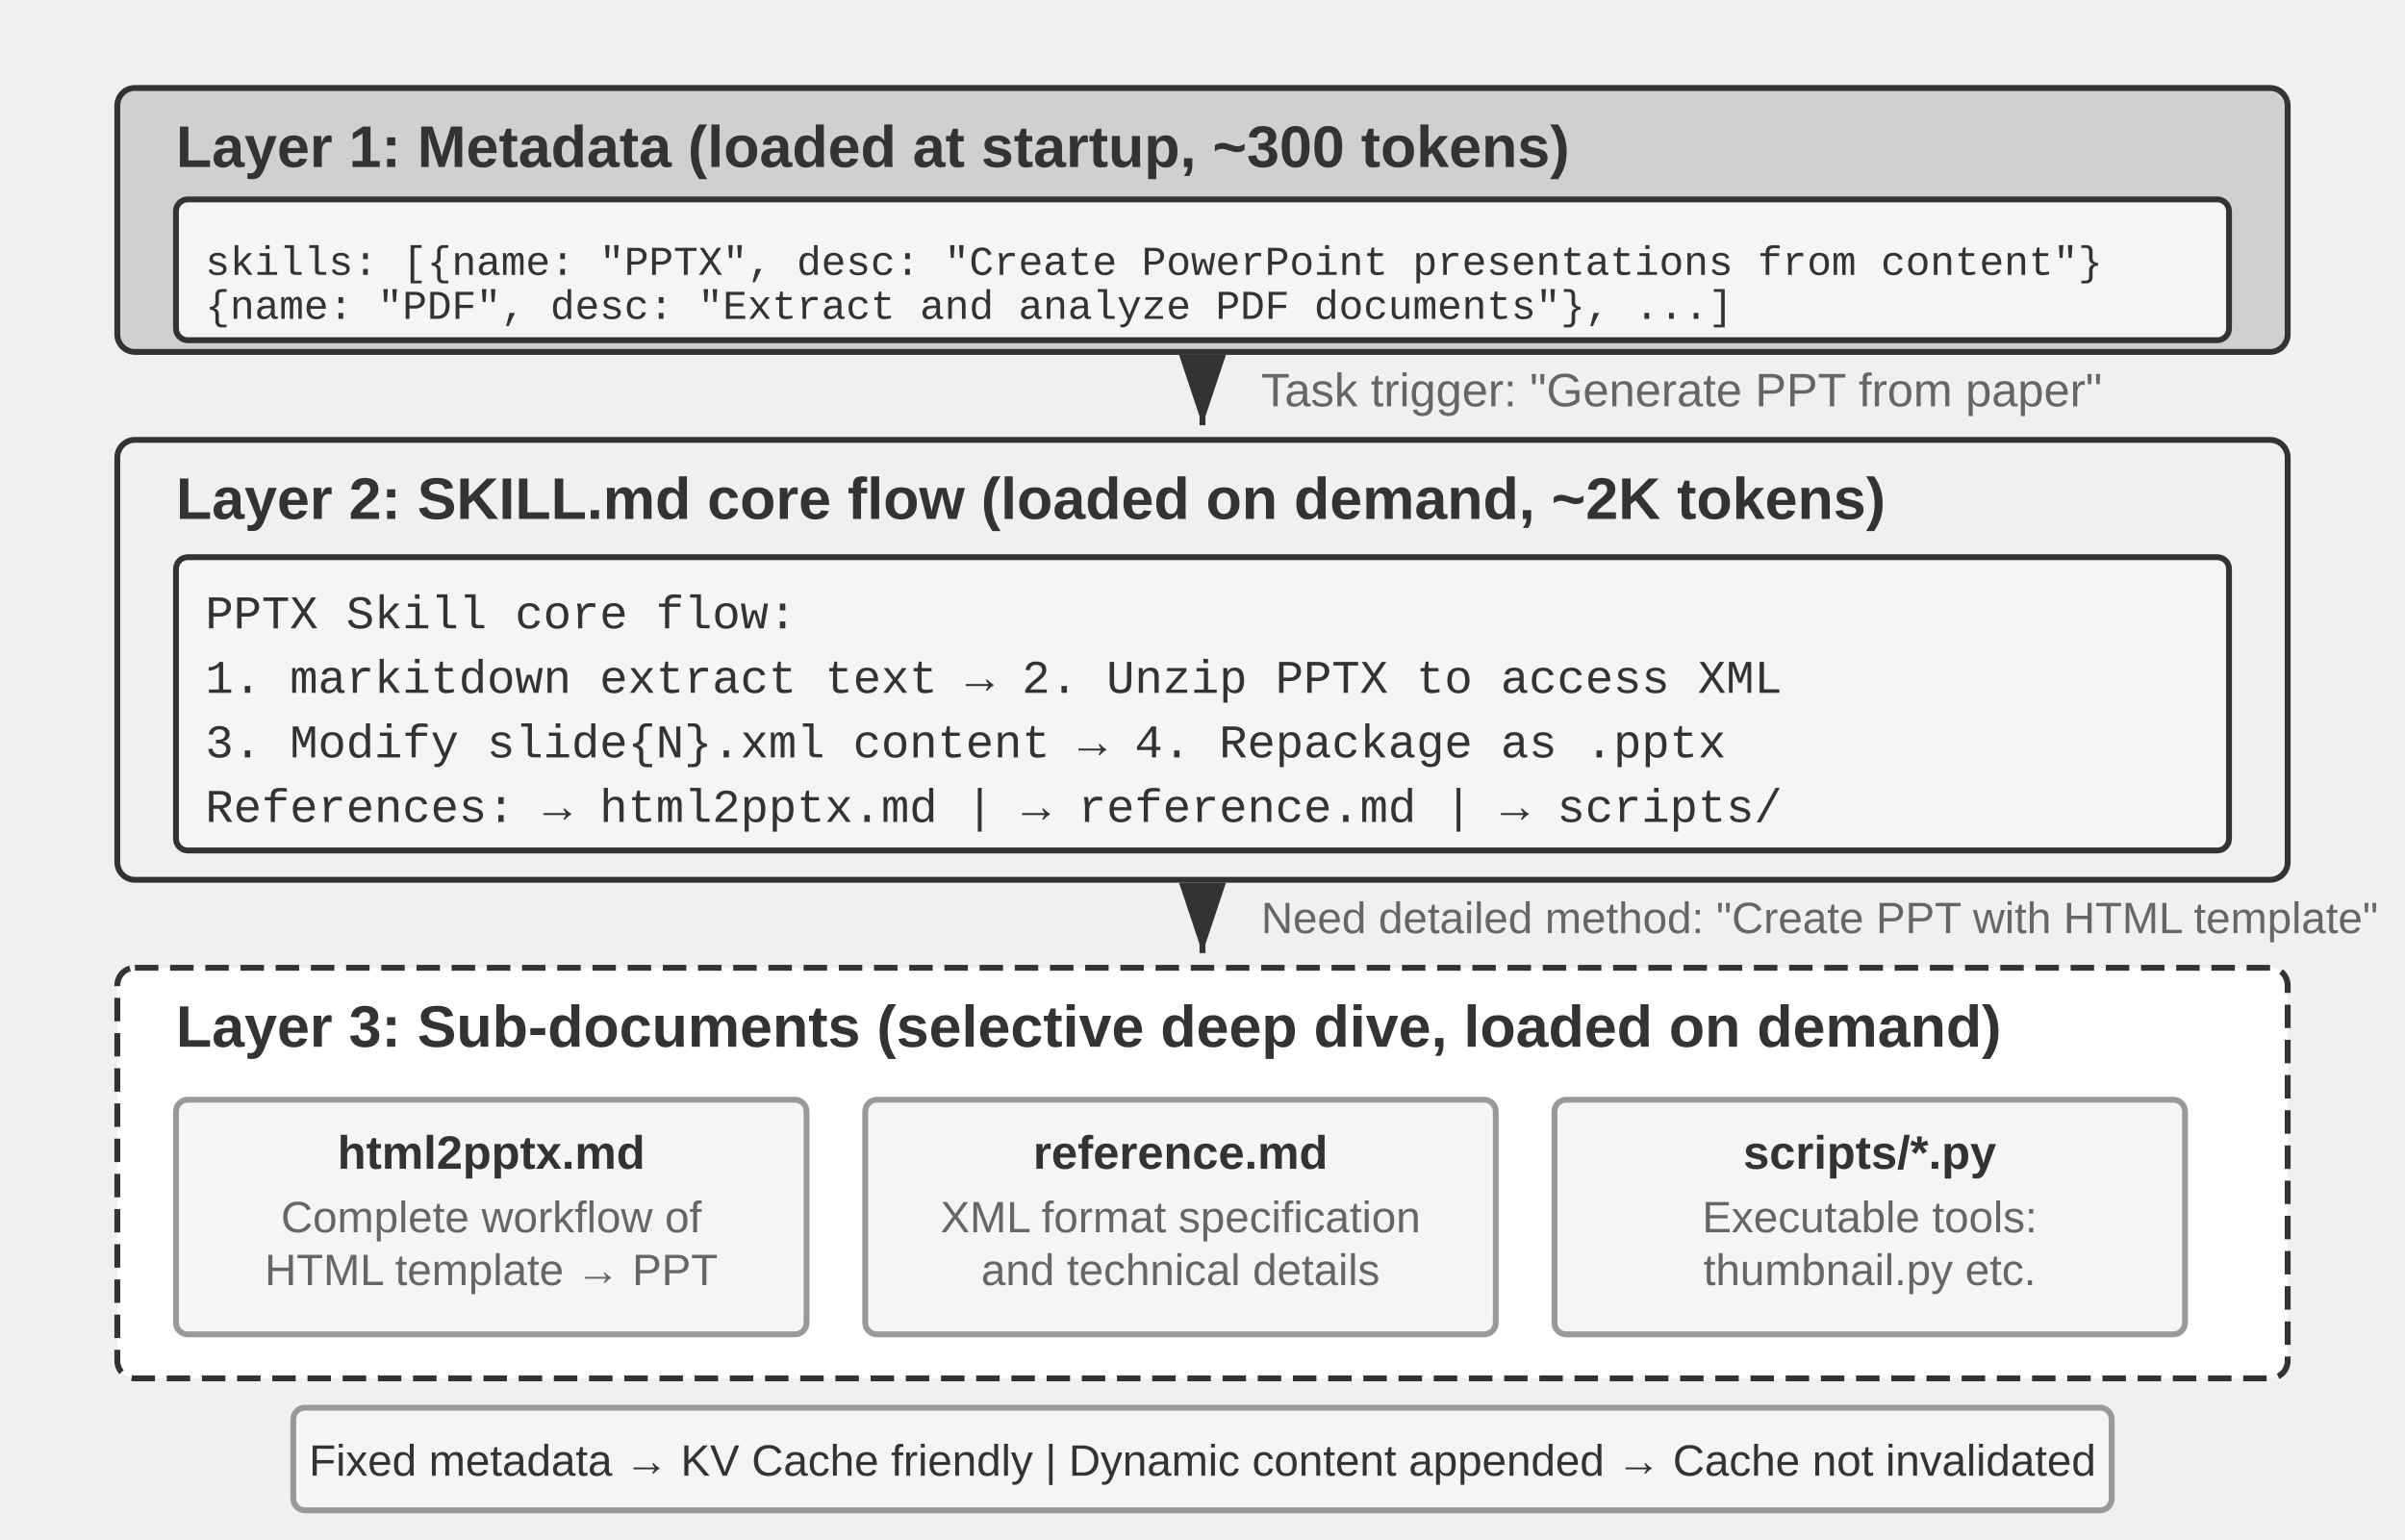
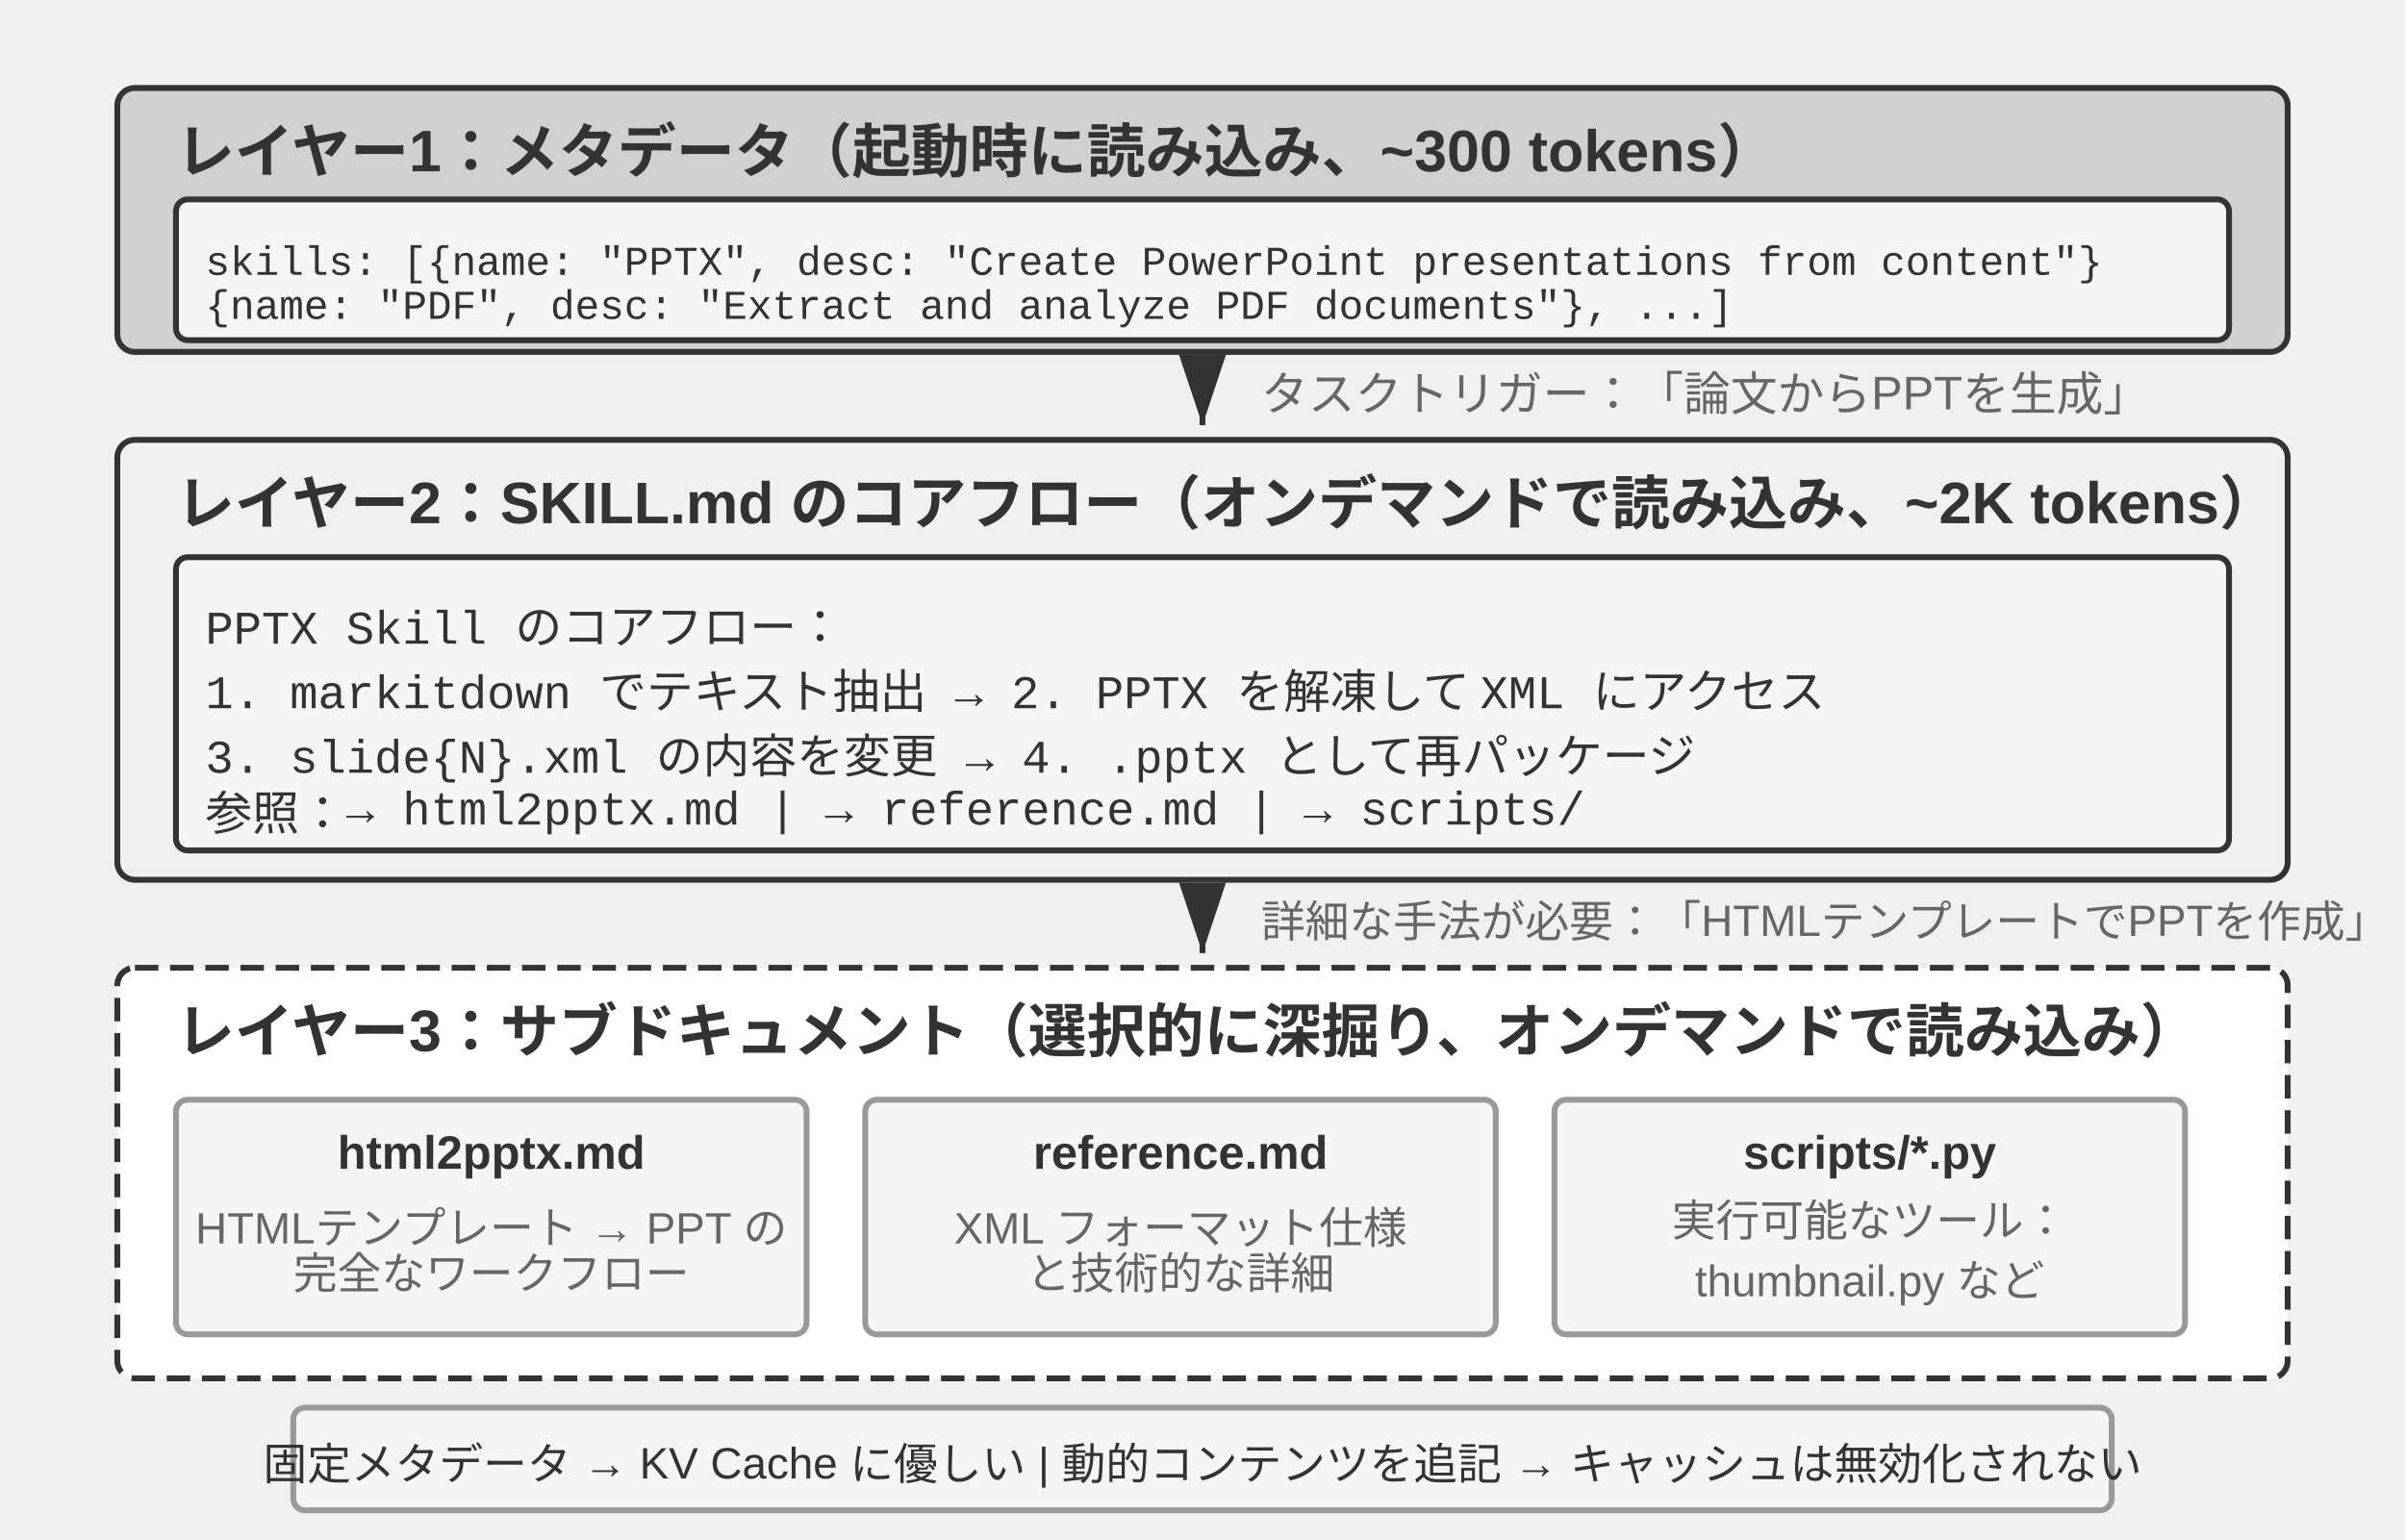
<svg xmlns="http://www.w3.org/2000/svg" viewBox="0 40 820 525" width="820" height="525" style="background:#ffffff">
  <defs>
    <marker id="ah" markerWidth="12" markerHeight="8" refX="12" refY="4" orient="auto">
      <polygon points="0 0, 12 4, 0 8" fill="#333333" />
    </marker>
    <marker id="ah-light" markerWidth="12" markerHeight="8" refX="12" refY="4" orient="auto">
      <polygon points="0 0, 12 4, 0 8" fill="#999999" />
    </marker>
  </defs>
  <rect x="40" y="70" width="740" height="90" rx="6" fill="#d0d0d0" stroke="#333333" stroke-width="2" />
-   <text x="60" y="90" font-family="Arial, 'Helvetica Neue', Helvetica, 'PingFang SC', 'Microsoft YaHei', sans-serif" font-size="20" fill="#333333" text-anchor="start" dominant-baseline="central" font-weight="bold">Layer 1: Metadata (loaded at startup, ~300 tokens)</text>
+   <text x="60" y="90" font-family="Arial, 'Helvetica Neue', Helvetica, 'PingFang SC', 'Microsoft YaHei', sans-serif" font-size="20" fill="#333333" text-anchor="start" dominant-baseline="central" font-weight="bold">レイヤー1：メタデータ（起動時に読み込み、~300 tokens）</text>
  <rect x="60" y="108" width="700" height="48" rx="4" fill="#f5f5f5" stroke="#333333" stroke-width="2" />
  <text x="70" y="130" font-family="'Courier New', Courier, monospace" font-size="14" fill="#333333" text-anchor="start" dominant-baseline="central">skills: [{name: "PPTX", desc: "Create PowerPoint presentations from content"}</text>
  <text x="70" y="145" font-family="'Courier New', Courier, monospace" font-size="14" fill="#333333" text-anchor="start" dominant-baseline="central">        {name: "PDF",  desc: "Extract and analyze PDF documents"}, ...]</text>
  <line x1="410" y1="162" x2="410" y2="185" stroke="#333333" stroke-width="2" marker-end="url(#ah)" />
-   <text x="430" y="173" font-family="Arial, 'Helvetica Neue', Helvetica, 'PingFang SC', 'Microsoft YaHei', sans-serif" font-size="16" fill="#666666" text-anchor="start" dominant-baseline="central" font-weight="normal">Task trigger: "Generate PPT from paper"</text>
+   <text x="430" y="173" font-family="Arial, 'Helvetica Neue', Helvetica, 'PingFang SC', 'Microsoft YaHei', sans-serif" font-size="16" fill="#666666" text-anchor="start" dominant-baseline="central" font-weight="normal">タスクトリガー：「論文からPPTを生成」</text>
  <rect x="40" y="190" width="740" height="150" rx="6" fill="#f0f0f0" stroke="#333333" stroke-width="2" />
-   <text x="60" y="210" font-family="Arial, 'Helvetica Neue', Helvetica, 'PingFang SC', 'Microsoft YaHei', sans-serif" font-size="20" fill="#333333" text-anchor="start" dominant-baseline="central" font-weight="bold">Layer 2: SKILL.md core flow (loaded on demand, ~2K tokens)</text>
+   <text x="60" y="210" font-family="Arial, 'Helvetica Neue', Helvetica, 'PingFang SC', 'Microsoft YaHei', sans-serif" font-size="20" fill="#333333" text-anchor="start" dominant-baseline="central" font-weight="bold">レイヤー2：SKILL.md のコアフロー（オンデマンドで読み込み、~2K tokens）</text>
  <rect x="60" y="230" width="700" height="100" rx="4" fill="#f5f5f5" stroke="#333333" stroke-width="2" />
-   <text x="70" y="250" font-family="'Courier New', Courier, monospace" font-size="16" fill="#333333" text-anchor="start" dominant-baseline="central">PPTX Skill core flow:</text>
-   <text x="70" y="272" font-family="'Courier New', Courier, monospace" font-size="16" fill="#333333" text-anchor="start" dominant-baseline="central">1. markitdown extract text → 2. Unzip PPTX to access XML</text>
-   <text x="70" y="294" font-family="'Courier New', Courier, monospace" font-size="16" fill="#333333" text-anchor="start" dominant-baseline="central">3. Modify slide{N}.xml content → 4. Repackage as .pptx</text>
-   <text x="70" y="316" font-family="'Courier New', Courier, monospace" font-size="16" fill="#333333" text-anchor="start" dominant-baseline="central">References: → html2pptx.md | → reference.md | → scripts/</text>
+   <text x="70" y="250" font-family="'Courier New', Courier, monospace" font-size="16" fill="#333333" text-anchor="start" dominant-baseline="central">PPTX Skill のコアフロー：</text>
+   <text x="70" y="272" font-family="'Courier New', Courier, monospace" font-size="16" fill="#333333" text-anchor="start" dominant-baseline="central">1. markitdown でテキスト抽出 → 2. PPTX を解凍して XML にアクセス</text>
+   <text x="70" y="294" font-family="'Courier New', Courier, monospace" font-size="16" fill="#333333" text-anchor="start" dominant-baseline="central">3. slide{N}.xml の内容を変更 → 4. .pptx として再パッケージ</text>
+   <text x="70" y="316" font-family="'Courier New', Courier, monospace" font-size="16" fill="#333333" text-anchor="start" dominant-baseline="central">参照：→ html2pptx.md | → reference.md | → scripts/</text>
  <line x1="410" y1="342" x2="410" y2="365" stroke="#333333" stroke-width="2" marker-end="url(#ah)" />
-   <text x="430" y="353" font-family="Arial, 'Helvetica Neue', Helvetica, 'PingFang SC', 'Microsoft YaHei', sans-serif" font-size="15" fill="#666666" text-anchor="start" dominant-baseline="central" font-weight="normal">Need detailed method: "Create PPT with HTML template"</text>
+   <text x="430" y="353" font-family="Arial, 'Helvetica Neue', Helvetica, 'PingFang SC', 'Microsoft YaHei', sans-serif" font-size="15" fill="#666666" text-anchor="start" dominant-baseline="central" font-weight="normal">詳細な手法が必要：「HTMLテンプレートでPPTを作成」</text>
  <rect x="40" y="370" width="740" height="140" rx="6" fill="#ffffff" stroke="#333333" stroke-width="2" stroke-dasharray="8,4" />
-   <text x="60" y="390" font-family="Arial, 'Helvetica Neue', Helvetica, 'PingFang SC', 'Microsoft YaHei', sans-serif" font-size="20" fill="#333333" text-anchor="start" dominant-baseline="central" font-weight="bold">Layer 3: Sub-documents (selective deep dive, loaded on demand)</text>
+   <text x="60" y="390" font-family="Arial, 'Helvetica Neue', Helvetica, 'PingFang SC', 'Microsoft YaHei', sans-serif" font-size="20" fill="#333333" text-anchor="start" dominant-baseline="central" font-weight="bold">レイヤー3：サブドキュメント（選択的に深掘り、オンデマンドで読み込み）</text>
  <rect x="60" y="415" width="215" height="80" rx="4" fill="#f5f5f5" stroke="#999999" stroke-width="2" />
  <text x="167.5" y="433" font-family="Arial, 'Helvetica Neue', Helvetica, 'PingFang SC', 'Microsoft YaHei', sans-serif" font-size="16" fill="#333333" text-anchor="middle" dominant-baseline="central" font-weight="bold">html2pptx.md</text>
-   <text x="167.5" y="455" font-family="Arial, 'Helvetica Neue', Helvetica, 'PingFang SC', 'Microsoft YaHei', sans-serif" font-size="15" fill="#666666" text-anchor="middle" dominant-baseline="central" font-weight="normal">Complete workflow of</text>
-   <text x="167.5" y="473" font-family="Arial, 'Helvetica Neue', Helvetica, 'PingFang SC', 'Microsoft YaHei', sans-serif" font-size="15" fill="#666666" text-anchor="middle" dominant-baseline="central" font-weight="normal">HTML template → PPT</text>
+   <text x="167.5" y="455" font-family="Arial, 'Helvetica Neue', Helvetica, 'PingFang SC', 'Microsoft YaHei', sans-serif" font-size="15" fill="#666666" text-anchor="middle" dominant-baseline="central" font-weight="normal">HTMLテンプレート → PPT の</text>
+   <text x="167.5" y="473" font-family="Arial, 'Helvetica Neue', Helvetica, 'PingFang SC', 'Microsoft YaHei', sans-serif" font-size="15" fill="#666666" text-anchor="middle" dominant-baseline="central" font-weight="normal">完全なワークフロー</text>
  <rect x="295" y="415" width="215" height="80" rx="4" fill="#f5f5f5" stroke="#999999" stroke-width="2" />
  <text x="402.5" y="433" font-family="Arial, 'Helvetica Neue', Helvetica, 'PingFang SC', 'Microsoft YaHei', sans-serif" font-size="16" fill="#333333" text-anchor="middle" dominant-baseline="central" font-weight="bold">reference.md</text>
-   <text x="402.5" y="455" font-family="Arial, 'Helvetica Neue', Helvetica, 'PingFang SC', 'Microsoft YaHei', sans-serif" font-size="15" fill="#666666" text-anchor="middle" dominant-baseline="central" font-weight="normal">XML format specification</text>
-   <text x="402.5" y="473" font-family="Arial, 'Helvetica Neue', Helvetica, 'PingFang SC', 'Microsoft YaHei', sans-serif" font-size="15" fill="#666666" text-anchor="middle" dominant-baseline="central" font-weight="normal">and technical details</text>
+   <text x="402.5" y="455" font-family="Arial, 'Helvetica Neue', Helvetica, 'PingFang SC', 'Microsoft YaHei', sans-serif" font-size="15" fill="#666666" text-anchor="middle" dominant-baseline="central" font-weight="normal">XML フォーマット仕様</text>
+   <text x="402.5" y="473" font-family="Arial, 'Helvetica Neue', Helvetica, 'PingFang SC', 'Microsoft YaHei', sans-serif" font-size="15" fill="#666666" text-anchor="middle" dominant-baseline="central" font-weight="normal">と技術的な詳細</text>
  <rect x="530" y="415" width="215" height="80" rx="4" fill="#f5f5f5" stroke="#999999" stroke-width="2" />
  <text x="637.5" y="433" font-family="Arial, 'Helvetica Neue', Helvetica, 'PingFang SC', 'Microsoft YaHei', sans-serif" font-size="16" fill="#333333" text-anchor="middle" dominant-baseline="central" font-weight="bold">scripts/*.py</text>
-   <text x="637.5" y="455" font-family="Arial, 'Helvetica Neue', Helvetica, 'PingFang SC', 'Microsoft YaHei', sans-serif" font-size="15" fill="#666666" text-anchor="middle" dominant-baseline="central" font-weight="normal">Executable tools:</text>
-   <text x="637.5" y="473" font-family="Arial, 'Helvetica Neue', Helvetica, 'PingFang SC', 'Microsoft YaHei', sans-serif" font-size="15" fill="#666666" text-anchor="middle" dominant-baseline="central" font-weight="normal">thumbnail.py etc.</text>
+   <text x="637.5" y="455" font-family="Arial, 'Helvetica Neue', Helvetica, 'PingFang SC', 'Microsoft YaHei', sans-serif" font-size="15" fill="#666666" text-anchor="middle" dominant-baseline="central" font-weight="normal">実行可能なツール：</text>
+   <text x="637.5" y="473" font-family="Arial, 'Helvetica Neue', Helvetica, 'PingFang SC', 'Microsoft YaHei', sans-serif" font-size="15" fill="#666666" text-anchor="middle" dominant-baseline="central" font-weight="normal">thumbnail.py など</text>
  <rect x="100" y="520" width="620" height="35" rx="4" fill="#f5f5f5" stroke="#999999" stroke-width="2" />
-   <text x="410" y="538" font-family="Arial, 'Helvetica Neue', Helvetica, 'PingFang SC', 'Microsoft YaHei', sans-serif" font-size="15" fill="#333333" text-anchor="middle" dominant-baseline="central" font-weight="normal">Fixed metadata → KV Cache friendly | Dynamic content appended → Cache not invalidated</text>
+   <text x="410" y="538" font-family="Arial, 'Helvetica Neue', Helvetica, 'PingFang SC', 'Microsoft YaHei', sans-serif" font-size="15" fill="#333333" text-anchor="middle" dominant-baseline="central" font-weight="normal">固定メタデータ → KV Cache に優しい | 動的コンテンツを追記 → キャッシュは無効化されない</text>
</svg>
